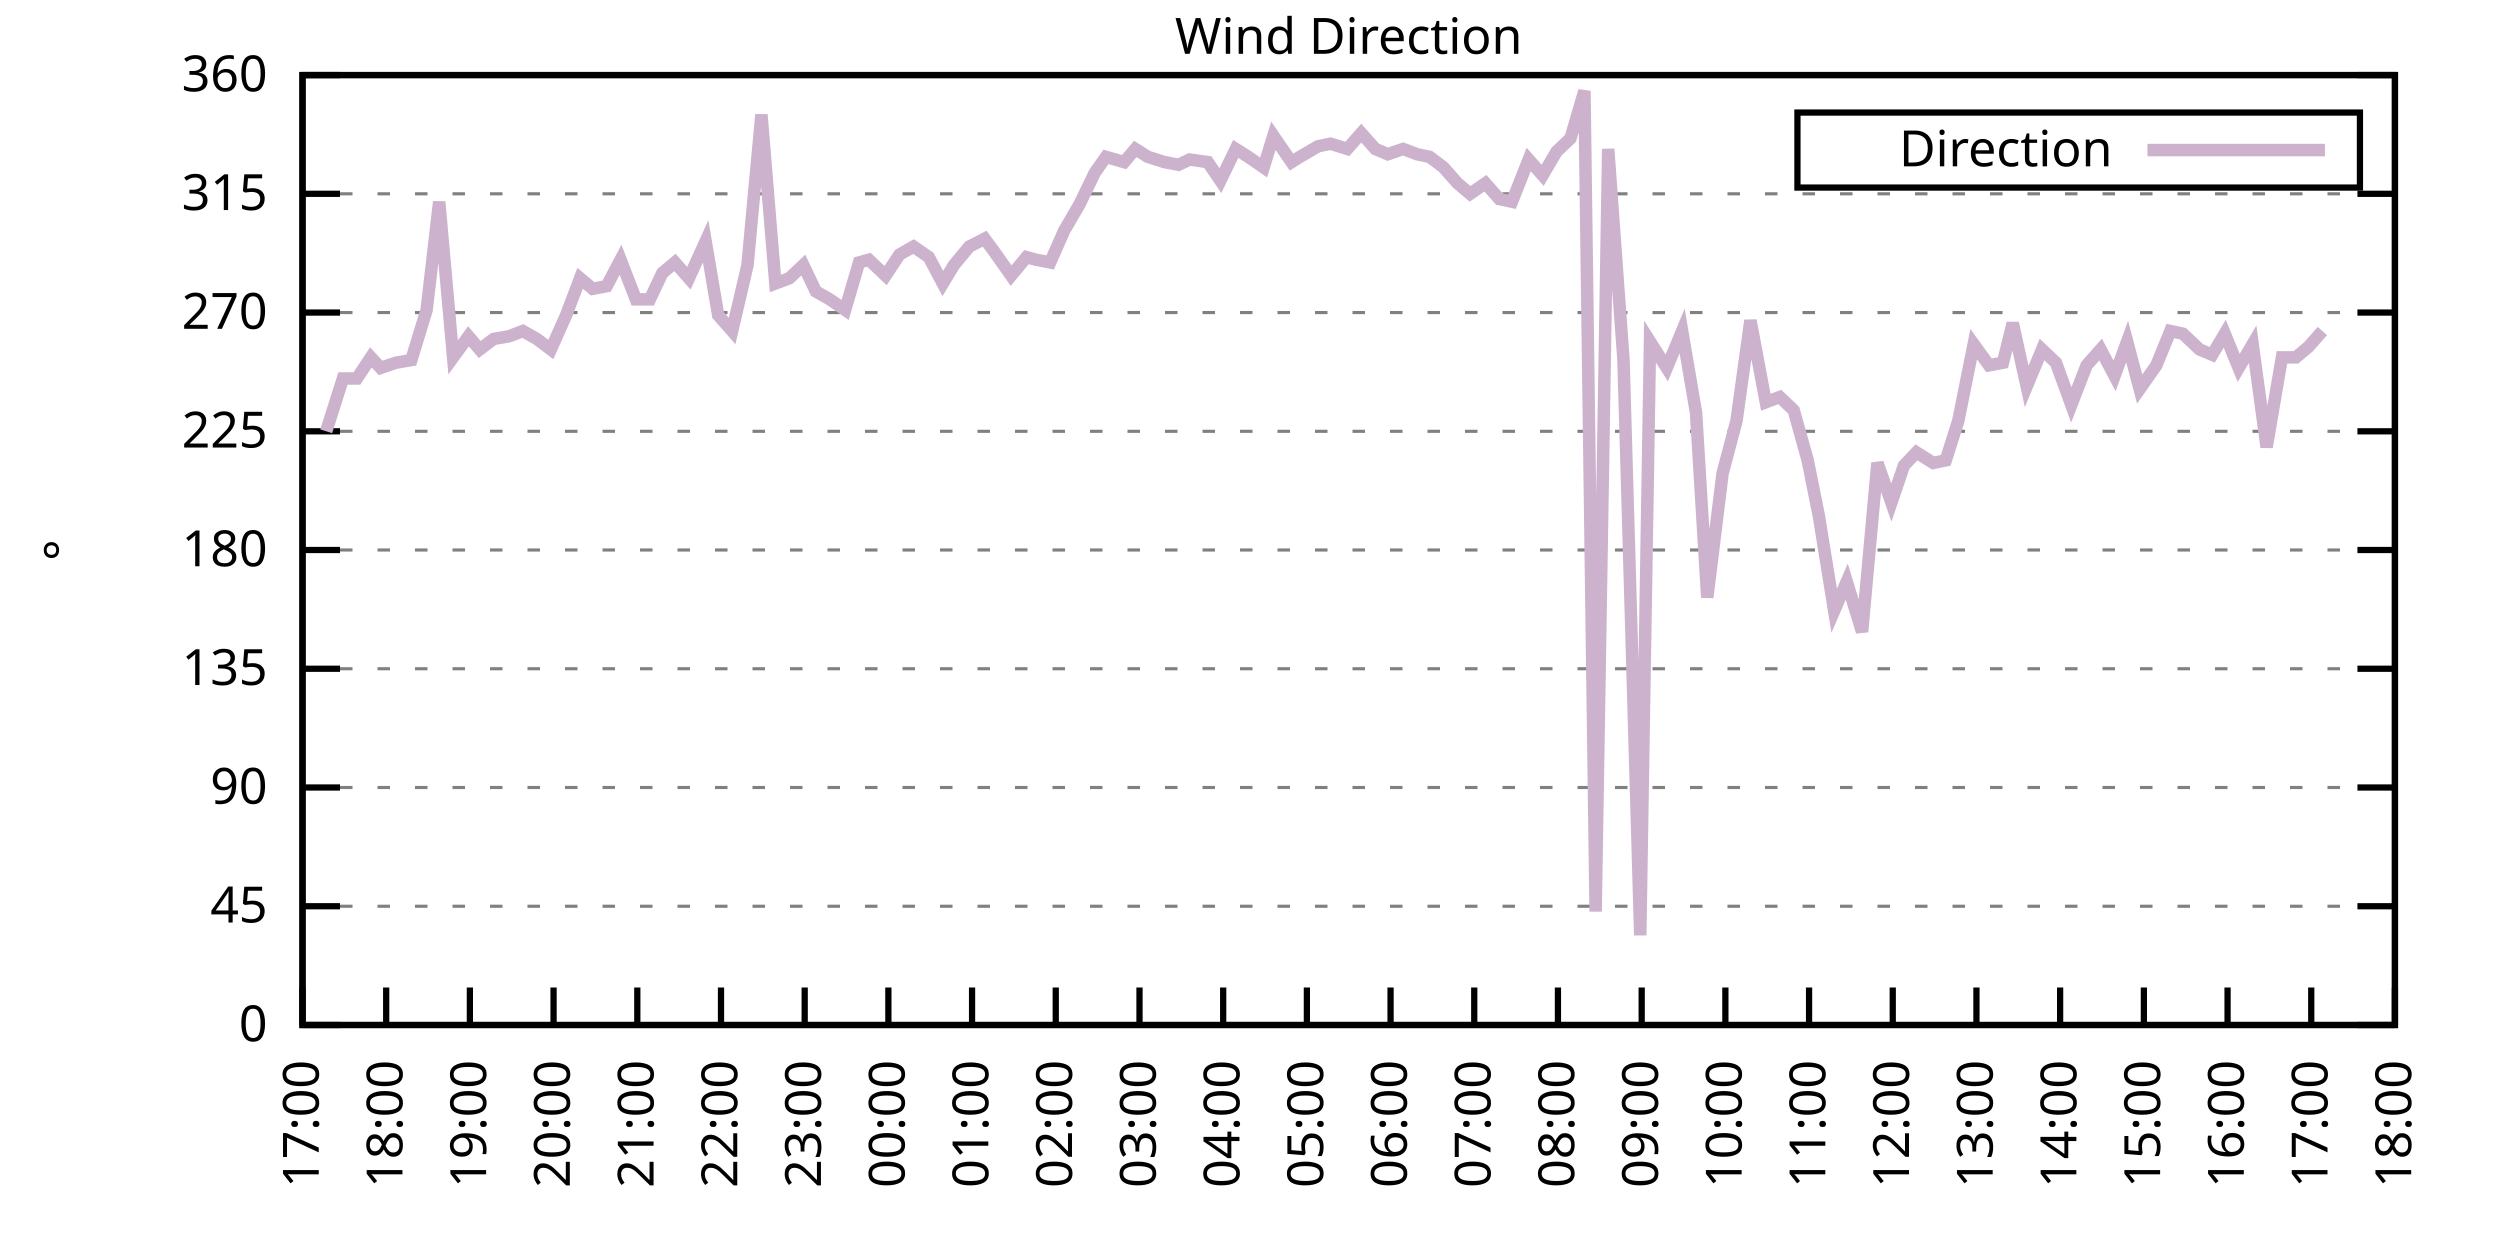
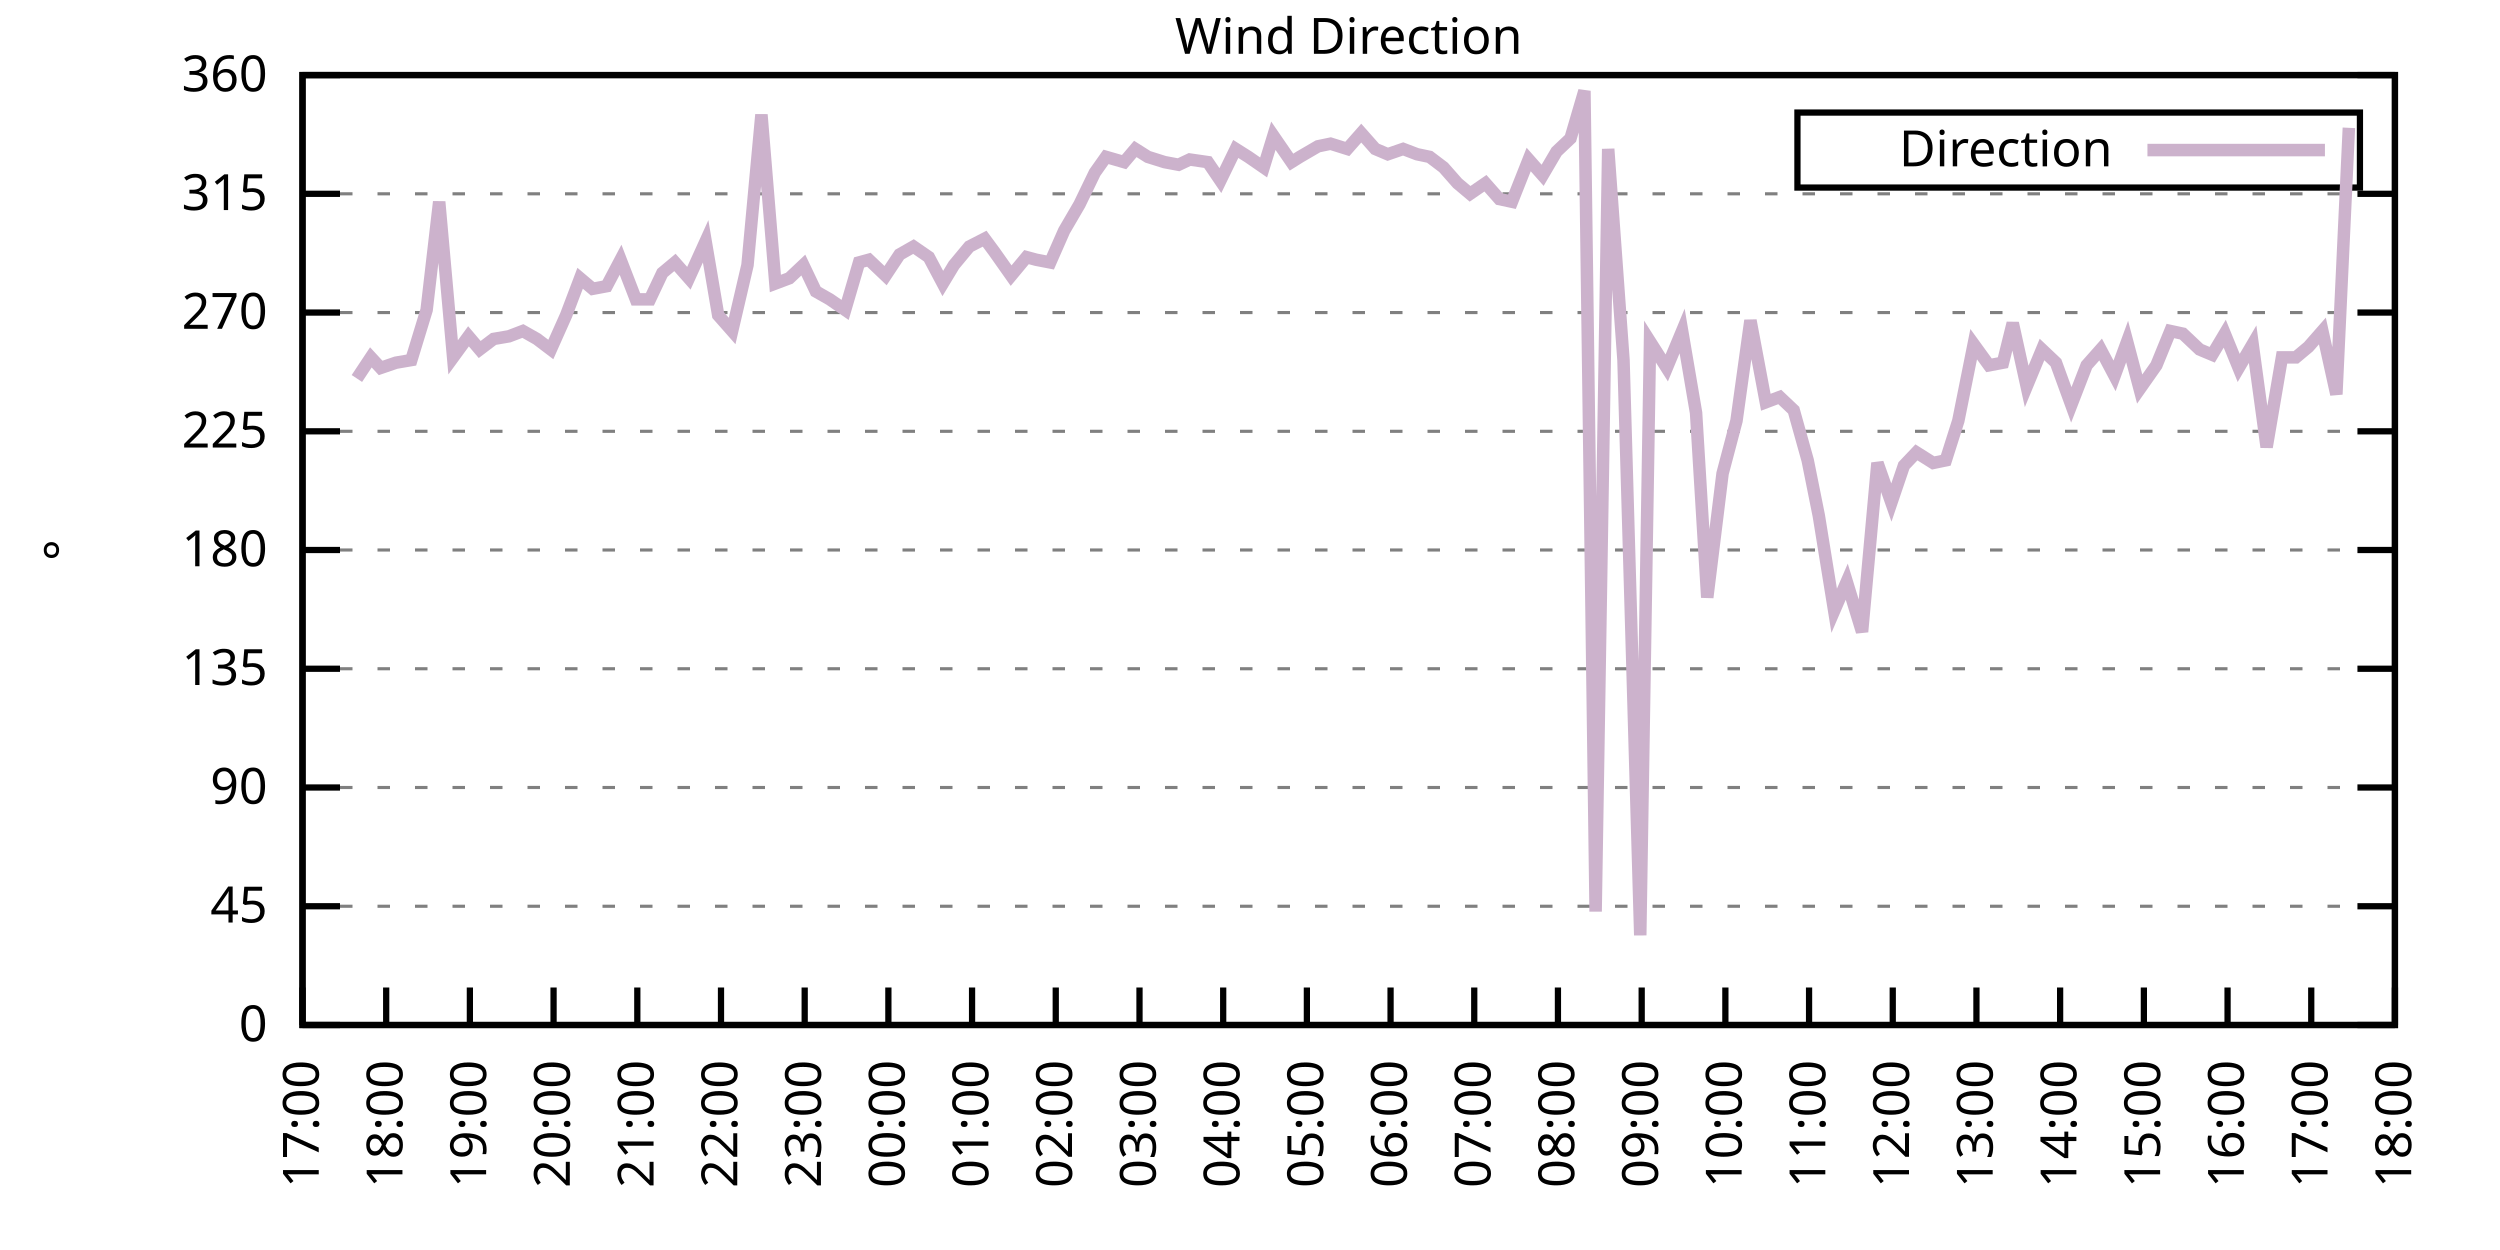
<svg xmlns="http://www.w3.org/2000/svg" xmlns:xlink="http://www.w3.org/1999/xlink" width="400" height="200" viewBox="0 0 400 200">
  <g id="gnuplot_canvas">
    <rect x="0" y="0" width="400" height="200" fill="none" />
    <defs>
      <circle id="gpDot" r="0.5" stroke-width="0.5" stroke="currentColor" />
      <path id="gpPt0" stroke-width="0.333" stroke="currentColor" d="M-1,0 h2 M0,-1 v2" />
      <path id="gpPt1" stroke-width="0.333" stroke="currentColor" d="M-1,-1 L1,1 M1,-1 L-1,1" />
      <path id="gpPt2" stroke-width="0.333" stroke="currentColor" d="M-1,0 L1,0 M0,-1 L0,1 M-1,-1 L1,1 M-1,1 L1,-1" />
      <rect id="gpPt3" stroke-width="0.333" stroke="currentColor" x="-1" y="-1" width="2" height="2" />
      <rect id="gpPt4" stroke-width="0.333" stroke="currentColor" fill="currentColor" x="-1" y="-1" width="2" height="2" />
      <circle id="gpPt5" stroke-width="0.333" stroke="currentColor" cx="0" cy="0" r="1" />
      <use xlink:href="#gpPt5" id="gpPt6" fill="currentColor" stroke="none" />
      <path id="gpPt7" stroke-width="0.333" stroke="currentColor" d="M0,-1.33 L-1.33,0.67 L1.33,0.67 z" />
      <use xlink:href="#gpPt7" id="gpPt8" fill="currentColor" stroke="none" />
      <use xlink:href="#gpPt7" id="gpPt9" stroke="currentColor" transform="rotate(180)" />
      <use xlink:href="#gpPt9" id="gpPt10" fill="currentColor" stroke="none" />
      <use xlink:href="#gpPt3" id="gpPt11" stroke="currentColor" transform="rotate(45)" />
      <use xlink:href="#gpPt11" id="gpPt12" fill="currentColor" stroke="none" />
      <path id="gpPt13" stroke-width="0.333" stroke="currentColor" d="M0,1.330 L1.265,0.411 L0.782,-1.067 L-0.782,-1.076 L-1.265,0.411 z" />
      <use xlink:href="#gpPt13" id="gpPt14" fill="currentColor" stroke="none" />
      <filter id="textbox" filterUnits="objectBoundingBox" x="0" y="0" height="1" width="1">
        <feFlood flood-color="white" flood-opacity="1" result="bgnd" />
        <feComposite in="SourceGraphic" in2="bgnd" operator="atop" />
      </filter>
      <filter id="greybox" filterUnits="objectBoundingBox" x="0" y="0" height="1" width="1">
        <feFlood flood-color="lightgrey" flood-opacity="1" result="grey" />
        <feComposite in="SourceGraphic" in2="grey" operator="atop" />
      </filter>
    </defs>
    <g fill="none" color="white" stroke="currentColor" stroke-width="1.00" stroke-linecap="butt" stroke-linejoin="miter">
</g>
    <g fill="none" color="black" stroke="currentColor" stroke-width="1.00" stroke-linecap="butt" stroke-linejoin="miter">
      <g stroke="none" shape-rendering="crispEdges">
        <polygon fill="rgb(255, 255, 255)" points="48.40,164.00 383.18,164.00 383.18,12.02 48.40,12.02 " />
      </g>
    </g>
    <g fill="none" color="black" stroke="currentColor" stroke-width="1.00" stroke-linecap="butt" stroke-linejoin="miter">
</g>
    <g fill="none" color="black" stroke="black" stroke-width="0.50" stroke-linecap="butt" stroke-linejoin="miter">
</g>
    <g fill="none" color="gray" stroke="currentColor" stroke-width="0.50" stroke-linecap="butt" stroke-linejoin="miter">
      <path stroke="gray" stroke-dasharray="2,4" class="gridline" d="M48.40,164.00 L383.19,164.00  " />
    </g>
    <g fill="none" color="gray" stroke="gray" stroke-width="1.00" stroke-linecap="butt" stroke-linejoin="miter">
</g>
    <g fill="none" color="black" stroke="currentColor" stroke-width="1.00" stroke-linecap="butt" stroke-linejoin="miter">
      <path stroke="black" d="M48.40,164.00 L54.40,164.00 M383.19,164.00 L377.19,164.00  " />
      <g transform="translate(42.80,166.60)" stroke="none" fill="black" font-family="Sans" font-size="8.00" text-anchor="end">
        <text>
          <tspan font-family="Sans"> 0</tspan>
        </text>
      </g>
    </g>
    <g fill="none" color="black" stroke="currentColor" stroke-width="1.00" stroke-linecap="butt" stroke-linejoin="miter">
</g>
    <g fill="none" color="black" stroke="black" stroke-width="0.50" stroke-linecap="butt" stroke-linejoin="miter">
</g>
    <g fill="none" color="gray" stroke="currentColor" stroke-width="0.50" stroke-linecap="butt" stroke-linejoin="miter">
      <path stroke="gray" stroke-dasharray="2,4" class="gridline" d="M48.40,145.00 L383.19,145.00  " />
    </g>
    <g fill="none" color="gray" stroke="gray" stroke-width="1.00" stroke-linecap="butt" stroke-linejoin="miter">
</g>
    <g fill="none" color="black" stroke="currentColor" stroke-width="1.00" stroke-linecap="butt" stroke-linejoin="miter">
      <path stroke="black" d="M48.40,145.00 L54.40,145.00 M383.19,145.00 L377.19,145.00  " />
      <g transform="translate(42.80,147.60)" stroke="none" fill="black" font-family="Sans" font-size="8.00" text-anchor="end">
        <text>
          <tspan font-family="Sans"> 45</tspan>
        </text>
      </g>
    </g>
    <g fill="none" color="black" stroke="currentColor" stroke-width="1.00" stroke-linecap="butt" stroke-linejoin="miter">
</g>
    <g fill="none" color="black" stroke="black" stroke-width="0.50" stroke-linecap="butt" stroke-linejoin="miter">
</g>
    <g fill="none" color="gray" stroke="currentColor" stroke-width="0.50" stroke-linecap="butt" stroke-linejoin="miter">
      <path stroke="gray" stroke-dasharray="2,4" class="gridline" d="M48.40,126.00 L383.19,126.00  " />
    </g>
    <g fill="none" color="gray" stroke="gray" stroke-width="1.00" stroke-linecap="butt" stroke-linejoin="miter">
</g>
    <g fill="none" color="black" stroke="currentColor" stroke-width="1.00" stroke-linecap="butt" stroke-linejoin="miter">
      <path stroke="black" d="M48.40,126.00 L54.40,126.00 M383.19,126.00 L377.19,126.00  " />
      <g transform="translate(42.80,128.60)" stroke="none" fill="black" font-family="Sans" font-size="8.00" text-anchor="end">
        <text>
          <tspan font-family="Sans"> 90</tspan>
        </text>
      </g>
    </g>
    <g fill="none" color="black" stroke="currentColor" stroke-width="1.00" stroke-linecap="butt" stroke-linejoin="miter">
</g>
    <g fill="none" color="black" stroke="black" stroke-width="0.50" stroke-linecap="butt" stroke-linejoin="miter">
</g>
    <g fill="none" color="gray" stroke="currentColor" stroke-width="0.50" stroke-linecap="butt" stroke-linejoin="miter">
      <path stroke="gray" stroke-dasharray="2,4" class="gridline" d="M48.40,107.00 L383.19,107.00  " />
    </g>
    <g fill="none" color="gray" stroke="gray" stroke-width="1.00" stroke-linecap="butt" stroke-linejoin="miter">
</g>
    <g fill="none" color="black" stroke="currentColor" stroke-width="1.00" stroke-linecap="butt" stroke-linejoin="miter">
      <path stroke="black" d="M48.40,107.00 L54.40,107.00 M383.19,107.00 L377.19,107.00  " />
      <g transform="translate(42.80,109.60)" stroke="none" fill="black" font-family="Sans" font-size="8.00" text-anchor="end">
        <text>
          <tspan font-family="Sans"> 135</tspan>
        </text>
      </g>
    </g>
    <g fill="none" color="black" stroke="currentColor" stroke-width="1.00" stroke-linecap="butt" stroke-linejoin="miter">
</g>
    <g fill="none" color="black" stroke="black" stroke-width="0.50" stroke-linecap="butt" stroke-linejoin="miter">
</g>
    <g fill="none" color="gray" stroke="currentColor" stroke-width="0.50" stroke-linecap="butt" stroke-linejoin="miter">
      <path stroke="gray" stroke-dasharray="2,4" class="gridline" d="M48.40,88.00 L383.19,88.00  " />
    </g>
    <g fill="none" color="gray" stroke="gray" stroke-width="1.00" stroke-linecap="butt" stroke-linejoin="miter">
</g>
    <g fill="none" color="black" stroke="currentColor" stroke-width="1.00" stroke-linecap="butt" stroke-linejoin="miter">
      <path stroke="black" d="M48.40,88.00 L54.40,88.00 M383.19,88.00 L377.19,88.00  " />
      <g transform="translate(42.80,90.60)" stroke="none" fill="black" font-family="Sans" font-size="8.00" text-anchor="end">
        <text>
          <tspan font-family="Sans"> 180</tspan>
        </text>
      </g>
    </g>
    <g fill="none" color="black" stroke="currentColor" stroke-width="1.00" stroke-linecap="butt" stroke-linejoin="miter">
</g>
    <g fill="none" color="black" stroke="black" stroke-width="0.50" stroke-linecap="butt" stroke-linejoin="miter">
</g>
    <g fill="none" color="gray" stroke="currentColor" stroke-width="0.50" stroke-linecap="butt" stroke-linejoin="miter">
      <path stroke="gray" stroke-dasharray="2,4" class="gridline" d="M48.40,69.01 L383.19,69.01  " />
    </g>
    <g fill="none" color="gray" stroke="gray" stroke-width="1.00" stroke-linecap="butt" stroke-linejoin="miter">
</g>
    <g fill="none" color="black" stroke="currentColor" stroke-width="1.00" stroke-linecap="butt" stroke-linejoin="miter">
      <path stroke="black" d="M48.40,69.01 L54.40,69.01 M383.19,69.01 L377.19,69.01  " />
      <g transform="translate(42.80,71.61)" stroke="none" fill="black" font-family="Sans" font-size="8.00" text-anchor="end">
        <text>
          <tspan font-family="Sans"> 225</tspan>
        </text>
      </g>
    </g>
    <g fill="none" color="black" stroke="currentColor" stroke-width="1.00" stroke-linecap="butt" stroke-linejoin="miter">
</g>
    <g fill="none" color="black" stroke="black" stroke-width="0.50" stroke-linecap="butt" stroke-linejoin="miter">
</g>
    <g fill="none" color="gray" stroke="currentColor" stroke-width="0.50" stroke-linecap="butt" stroke-linejoin="miter">
      <path stroke="gray" stroke-dasharray="2,4" class="gridline" d="M48.40,50.01 L383.19,50.01  " />
    </g>
    <g fill="none" color="gray" stroke="gray" stroke-width="1.00" stroke-linecap="butt" stroke-linejoin="miter">
</g>
    <g fill="none" color="black" stroke="currentColor" stroke-width="1.00" stroke-linecap="butt" stroke-linejoin="miter">
      <path stroke="black" d="M48.40,50.01 L54.40,50.01 M383.19,50.01 L377.19,50.01  " />
      <g transform="translate(42.80,52.61)" stroke="none" fill="black" font-family="Sans" font-size="8.00" text-anchor="end">
        <text>
          <tspan font-family="Sans"> 270</tspan>
        </text>
      </g>
    </g>
    <g fill="none" color="black" stroke="currentColor" stroke-width="1.00" stroke-linecap="butt" stroke-linejoin="miter">
</g>
    <g fill="none" color="black" stroke="black" stroke-width="0.50" stroke-linecap="butt" stroke-linejoin="miter">
</g>
    <g fill="none" color="gray" stroke="currentColor" stroke-width="0.50" stroke-linecap="butt" stroke-linejoin="miter">
      <path stroke="gray" stroke-dasharray="2,4" class="gridline" d="M48.40,31.01 L383.19,31.01  " />
    </g>
    <g fill="none" color="gray" stroke="gray" stroke-width="1.00" stroke-linecap="butt" stroke-linejoin="miter">
</g>
    <g fill="none" color="black" stroke="currentColor" stroke-width="1.00" stroke-linecap="butt" stroke-linejoin="miter">
      <path stroke="black" d="M48.40,31.01 L54.40,31.01 M383.19,31.01 L377.19,31.01  " />
      <g transform="translate(42.80,33.61)" stroke="none" fill="black" font-family="Sans" font-size="8.00" text-anchor="end">
        <text>
          <tspan font-family="Sans"> 315</tspan>
        </text>
      </g>
    </g>
    <g fill="none" color="black" stroke="currentColor" stroke-width="1.00" stroke-linecap="butt" stroke-linejoin="miter">
</g>
    <g fill="none" color="black" stroke="black" stroke-width="0.50" stroke-linecap="butt" stroke-linejoin="miter">
</g>
    <g fill="none" color="gray" stroke="currentColor" stroke-width="0.50" stroke-linecap="butt" stroke-linejoin="miter">
      <path stroke="gray" stroke-dasharray="2,4" class="gridline" d="M48.40,12.01 L383.19,12.01  " />
    </g>
    <g fill="none" color="gray" stroke="gray" stroke-width="1.00" stroke-linecap="butt" stroke-linejoin="miter">
</g>
    <g fill="none" color="black" stroke="currentColor" stroke-width="1.00" stroke-linecap="butt" stroke-linejoin="miter">
      <path stroke="black" d="M48.40,12.01 L54.40,12.01 M383.19,12.01 L377.19,12.01  " />
      <g transform="translate(42.80,14.61)" stroke="none" fill="black" font-family="Sans" font-size="8.00" text-anchor="end">
        <text>
          <tspan font-family="Sans"> 360</tspan>
        </text>
      </g>
    </g>
    <g fill="none" color="black" stroke="currentColor" stroke-width="1.00" stroke-linecap="butt" stroke-linejoin="miter">
      <path stroke="black" d="M48.40,164.00 L48.40,158.00  " />
      <g transform="translate(51.00,169.60) rotate(270.00)" stroke="none" fill="black" font-family="Sans" font-size="8.00" text-anchor="end">
        <text>
          <tspan font-family="Sans">17:00</tspan>
        </text>
      </g>
    </g>
    <g fill="none" color="black" stroke="currentColor" stroke-width="1.00" stroke-linecap="butt" stroke-linejoin="miter">
      <path stroke="black" d="M61.79,164.00 L61.79,158.00  " />
      <g transform="translate(64.39,169.60) rotate(270.00)" stroke="none" fill="black" font-family="Sans" font-size="8.00" text-anchor="end">
        <text>
          <tspan font-family="Sans">18:00</tspan>
        </text>
      </g>
    </g>
    <g fill="none" color="black" stroke="currentColor" stroke-width="1.00" stroke-linecap="butt" stroke-linejoin="miter">
      <path stroke="black" d="M75.18,164.00 L75.18,158.00  " />
      <g transform="translate(77.78,169.60) rotate(270.00)" stroke="none" fill="black" font-family="Sans" font-size="8.00" text-anchor="end">
        <text>
          <tspan font-family="Sans">19:00</tspan>
        </text>
      </g>
    </g>
    <g fill="none" color="black" stroke="currentColor" stroke-width="1.00" stroke-linecap="butt" stroke-linejoin="miter">
      <path stroke="black" d="M88.57,164.00 L88.57,158.00  " />
      <g transform="translate(91.17,169.60) rotate(270.00)" stroke="none" fill="black" font-family="Sans" font-size="8.00" text-anchor="end">
        <text>
          <tspan font-family="Sans">20:00</tspan>
        </text>
      </g>
    </g>
    <g fill="none" color="black" stroke="currentColor" stroke-width="1.00" stroke-linecap="butt" stroke-linejoin="miter">
      <path stroke="black" d="M101.97,164.00 L101.97,158.00  " />
      <g transform="translate(104.57,169.60) rotate(270.00)" stroke="none" fill="black" font-family="Sans" font-size="8.00" text-anchor="end">
        <text>
          <tspan font-family="Sans">21:00</tspan>
        </text>
      </g>
    </g>
    <g fill="none" color="black" stroke="currentColor" stroke-width="1.00" stroke-linecap="butt" stroke-linejoin="miter">
      <path stroke="black" d="M115.36,164.00 L115.36,158.00  " />
      <g transform="translate(117.96,169.60) rotate(270.00)" stroke="none" fill="black" font-family="Sans" font-size="8.00" text-anchor="end">
        <text>
          <tspan font-family="Sans">22:00</tspan>
        </text>
      </g>
    </g>
    <g fill="none" color="black" stroke="currentColor" stroke-width="1.00" stroke-linecap="butt" stroke-linejoin="miter">
      <path stroke="black" d="M128.75,164.00 L128.75,158.00  " />
      <g transform="translate(131.35,169.60) rotate(270.00)" stroke="none" fill="black" font-family="Sans" font-size="8.00" text-anchor="end">
        <text>
          <tspan font-family="Sans">23:00</tspan>
        </text>
      </g>
    </g>
    <g fill="none" color="black" stroke="currentColor" stroke-width="1.00" stroke-linecap="butt" stroke-linejoin="miter">
      <path stroke="black" d="M142.14,164.00 L142.14,158.00  " />
      <g transform="translate(144.74,169.60) rotate(270.00)" stroke="none" fill="black" font-family="Sans" font-size="8.00" text-anchor="end">
        <text>
          <tspan font-family="Sans">00:00</tspan>
        </text>
      </g>
    </g>
    <g fill="none" color="black" stroke="currentColor" stroke-width="1.00" stroke-linecap="butt" stroke-linejoin="miter">
      <path stroke="black" d="M155.53,164.00 L155.53,158.00  " />
      <g transform="translate(158.13,169.60) rotate(270.00)" stroke="none" fill="black" font-family="Sans" font-size="8.00" text-anchor="end">
        <text>
          <tspan font-family="Sans">01:00</tspan>
        </text>
      </g>
    </g>
    <g fill="none" color="black" stroke="currentColor" stroke-width="1.00" stroke-linecap="butt" stroke-linejoin="miter">
      <path stroke="black" d="M168.92,164.00 L168.92,158.00  " />
      <g transform="translate(171.52,169.60) rotate(270.00)" stroke="none" fill="black" font-family="Sans" font-size="8.00" text-anchor="end">
        <text>
          <tspan font-family="Sans">02:00</tspan>
        </text>
      </g>
    </g>
    <g fill="none" color="black" stroke="currentColor" stroke-width="1.00" stroke-linecap="butt" stroke-linejoin="miter">
      <path stroke="black" d="M182.32,164.00 L182.32,158.00  " />
      <g transform="translate(184.92,169.60) rotate(270.00)" stroke="none" fill="black" font-family="Sans" font-size="8.00" text-anchor="end">
        <text>
          <tspan font-family="Sans">03:00</tspan>
        </text>
      </g>
    </g>
    <g fill="none" color="black" stroke="currentColor" stroke-width="1.00" stroke-linecap="butt" stroke-linejoin="miter">
      <path stroke="black" d="M195.71,164.00 L195.71,158.00  " />
      <g transform="translate(198.31,169.60) rotate(270.00)" stroke="none" fill="black" font-family="Sans" font-size="8.00" text-anchor="end">
        <text>
          <tspan font-family="Sans">04:00</tspan>
        </text>
      </g>
    </g>
    <g fill="none" color="black" stroke="currentColor" stroke-width="1.00" stroke-linecap="butt" stroke-linejoin="miter">
      <path stroke="black" d="M209.10,164.00 L209.10,158.00  " />
      <g transform="translate(211.70,169.60) rotate(270.00)" stroke="none" fill="black" font-family="Sans" font-size="8.00" text-anchor="end">
        <text>
          <tspan font-family="Sans">05:00</tspan>
        </text>
      </g>
    </g>
    <g fill="none" color="black" stroke="currentColor" stroke-width="1.00" stroke-linecap="butt" stroke-linejoin="miter">
      <path stroke="black" d="M222.49,164.00 L222.49,158.00  " />
      <g transform="translate(225.09,169.60) rotate(270.00)" stroke="none" fill="black" font-family="Sans" font-size="8.00" text-anchor="end">
        <text>
          <tspan font-family="Sans">06:00</tspan>
        </text>
      </g>
    </g>
    <g fill="none" color="black" stroke="currentColor" stroke-width="1.00" stroke-linecap="butt" stroke-linejoin="miter">
      <path stroke="black" d="M235.88,164.00 L235.88,158.00  " />
      <g transform="translate(238.48,169.60) rotate(270.00)" stroke="none" fill="black" font-family="Sans" font-size="8.00" text-anchor="end">
        <text>
          <tspan font-family="Sans">07:00</tspan>
        </text>
      </g>
    </g>
    <g fill="none" color="black" stroke="currentColor" stroke-width="1.00" stroke-linecap="butt" stroke-linejoin="miter">
      <path stroke="black" d="M249.27,164.00 L249.27,158.00  " />
      <g transform="translate(251.87,169.60) rotate(270.00)" stroke="none" fill="black" font-family="Sans" font-size="8.00" text-anchor="end">
        <text>
          <tspan font-family="Sans">08:00</tspan>
        </text>
      </g>
    </g>
    <g fill="none" color="black" stroke="currentColor" stroke-width="1.00" stroke-linecap="butt" stroke-linejoin="miter">
      <path stroke="black" d="M262.67,164.00 L262.67,158.00  " />
      <g transform="translate(265.27,169.60) rotate(270.00)" stroke="none" fill="black" font-family="Sans" font-size="8.00" text-anchor="end">
        <text>
          <tspan font-family="Sans">09:00</tspan>
        </text>
      </g>
    </g>
    <g fill="none" color="black" stroke="currentColor" stroke-width="1.00" stroke-linecap="butt" stroke-linejoin="miter">
      <path stroke="black" d="M276.06,164.00 L276.06,158.00  " />
      <g transform="translate(278.66,169.60) rotate(270.00)" stroke="none" fill="black" font-family="Sans" font-size="8.00" text-anchor="end">
        <text>
          <tspan font-family="Sans">10:00</tspan>
        </text>
      </g>
    </g>
    <g fill="none" color="black" stroke="currentColor" stroke-width="1.00" stroke-linecap="butt" stroke-linejoin="miter">
      <path stroke="black" d="M289.45,164.00 L289.45,158.00  " />
      <g transform="translate(292.05,169.60) rotate(270.00)" stroke="none" fill="black" font-family="Sans" font-size="8.00" text-anchor="end">
        <text>
          <tspan font-family="Sans">11:00</tspan>
        </text>
      </g>
    </g>
    <g fill="none" color="black" stroke="currentColor" stroke-width="1.00" stroke-linecap="butt" stroke-linejoin="miter">
      <path stroke="black" d="M302.84,164.00 L302.84,158.00  " />
      <g transform="translate(305.44,169.60) rotate(270.00)" stroke="none" fill="black" font-family="Sans" font-size="8.00" text-anchor="end">
        <text>
          <tspan font-family="Sans">12:00</tspan>
        </text>
      </g>
    </g>
    <g fill="none" color="black" stroke="currentColor" stroke-width="1.00" stroke-linecap="butt" stroke-linejoin="miter">
      <path stroke="black" d="M316.23,164.00 L316.23,158.00  " />
      <g transform="translate(318.83,169.60) rotate(270.00)" stroke="none" fill="black" font-family="Sans" font-size="8.00" text-anchor="end">
        <text>
          <tspan font-family="Sans">13:00</tspan>
        </text>
      </g>
    </g>
    <g fill="none" color="black" stroke="currentColor" stroke-width="1.00" stroke-linecap="butt" stroke-linejoin="miter">
      <path stroke="black" d="M329.62,164.00 L329.62,158.00  " />
      <g transform="translate(332.22,169.60) rotate(270.00)" stroke="none" fill="black" font-family="Sans" font-size="8.00" text-anchor="end">
        <text>
          <tspan font-family="Sans">14:00</tspan>
        </text>
      </g>
    </g>
    <g fill="none" color="black" stroke="currentColor" stroke-width="1.00" stroke-linecap="butt" stroke-linejoin="miter">
      <path stroke="black" d="M343.02,164.00 L343.02,158.00  " />
      <g transform="translate(345.62,169.60) rotate(270.00)" stroke="none" fill="black" font-family="Sans" font-size="8.00" text-anchor="end">
        <text>
          <tspan font-family="Sans">15:00</tspan>
        </text>
      </g>
    </g>
    <g fill="none" color="black" stroke="currentColor" stroke-width="1.00" stroke-linecap="butt" stroke-linejoin="miter">
      <path stroke="black" d="M356.41,164.00 L356.41,158.00  " />
      <g transform="translate(359.01,169.60) rotate(270.00)" stroke="none" fill="black" font-family="Sans" font-size="8.00" text-anchor="end">
        <text>
          <tspan font-family="Sans">16:00</tspan>
        </text>
      </g>
    </g>
    <g fill="none" color="black" stroke="currentColor" stroke-width="1.00" stroke-linecap="butt" stroke-linejoin="miter">
      <path stroke="black" d="M369.80,164.00 L369.80,158.00  " />
      <g transform="translate(372.40,169.60) rotate(270.00)" stroke="none" fill="black" font-family="Sans" font-size="8.00" text-anchor="end">
        <text>
          <tspan font-family="Sans">17:00</tspan>
        </text>
      </g>
    </g>
    <g fill="none" color="black" stroke="currentColor" stroke-width="1.00" stroke-linecap="butt" stroke-linejoin="miter">
      <path stroke="black" d="M383.19,164.00 L383.19,158.00  " />
      <g transform="translate(385.79,169.60) rotate(270.00)" stroke="none" fill="black" font-family="Sans" font-size="8.00" text-anchor="end">
        <text>
          <tspan font-family="Sans">18:00</tspan>
        </text>
      </g>
    </g>
    <g fill="none" color="black" stroke="currentColor" stroke-width="1.00" stroke-linecap="butt" stroke-linejoin="miter">
</g>
    <g fill="none" color="black" stroke="currentColor" stroke-width="1.00" stroke-linecap="butt" stroke-linejoin="miter">
      <path stroke="black" d="M48.40,12.01 L48.40,164.00 L383.19,164.00 L383.19,12.01 L48.40,12.01 Z  " />
    </g>
    <g fill="none" color="black" stroke="currentColor" stroke-width="1.00" stroke-linecap="butt" stroke-linejoin="miter">
</g>
    <g fill="none" color="black" stroke="currentColor" stroke-width="1.00" stroke-linecap="butt" stroke-linejoin="miter">
      <path stroke="black" d="M287.59,30.01 L287.59,18.01 L377.59,18.01 L377.59,30.01 L287.59,30.01 Z  " />
    </g>
    <g id="Wind_direction_plot_1">
      <g fill="none" color="white" stroke="black" stroke-width="2.00" stroke-linecap="butt" stroke-linejoin="miter">
</g>
      <g fill="none" color="black" stroke="currentColor" stroke-width="2.00" stroke-linecap="butt" stroke-linejoin="miter">
        <g transform="translate(337.99,26.61)" stroke="none" fill="black" font-family="Sans" font-size="8.00" text-anchor="end">
          <text>
            <tspan font-family="Sans">Direction</tspan>
          </text>
        </g>
      </g>
      <g fill="none" color="black" stroke="currentColor" stroke-width="2.00" stroke-linecap="butt" stroke-linejoin="miter">
-         <path stroke="rgb(204, 178, 204)" d="M343.59,24.01 L371.99,24.01 M52.19,69.01 L54.87,60.56 L57.10,60.56 L59.34,57.18 L60.90,58.87 L63.35,58.03   L65.81,57.61 L68.26,49.59 L70.27,32.28 L72.50,57.18 L74.96,53.81 L76.75,55.92 L78.98,54.23 L81.43,53.81   L83.66,52.96 L85.90,54.23 L88.13,55.92 L90.58,50.43 L92.82,44.52 L94.82,46.21 L97.06,45.79 L99.29,41.56   L101.74,47.90 L103.98,47.90 L105.98,43.67 L107.99,41.99 L110.22,44.52 L112.90,38.61 L114.91,50.43 L117.14,52.96   L119.60,42.41 L121.83,18.34 L124.06,45.36 L126.29,44.52 L128.53,42.41 L130.54,46.63 L132.77,47.90 L135.22,49.59   L137.45,41.99 L139.02,41.56 L141.69,44.10 L143.93,40.72 L146.16,39.45 L148.61,41.14 L150.85,45.36 L152.63,42.41   L155.09,39.45 L157.54,38.19 L159.10,40.30 L161.78,44.10 L164.24,41.14 L165.80,41.56 L168.03,41.99 L170.26,36.92   L172.72,32.70 L175.17,27.63 L176.96,25.10 L179.86,25.94 L181.65,23.83 L183.66,25.10 L186.33,25.94 L188.57,26.36   L190.35,25.52 L193.25,25.94 L195.26,28.90 L197.72,23.83 L199.73,25.10 L202.18,26.79 L203.74,21.72 L206.64,25.94   L207.98,25.10 L210.88,23.41 L212.89,22.99 L215.57,23.83 L217.80,21.30 L220.04,23.83 L222.04,24.68 L224.50,23.83   L226.73,24.68 L228.74,25.10 L230.97,26.79 L233.20,29.32 L235.21,31.01 L237.67,29.32 L239.90,31.85 L241.91,32.28   L244.59,25.52 L246.82,28.05 L249.05,24.25 L251.28,22.14 L253.51,14.54 L255.30,145.85 L257.31,23.83 L259.76,57.61   L262.44,149.65 L264.00,54.65 L266.68,58.87 L269.14,52.96 L271.37,66.05 L273.16,95.60 L275.61,75.76 L277.84,67.32   L280.07,51.27 L282.53,64.36 L284.76,63.52 L286.99,65.63 L289.23,73.65 L291.01,82.52 L293.47,97.72 L295.48,93.07   L297.93,101.09 L300.39,74.07 L302.62,80.41 L304.63,74.49 L306.63,72.38 L309.31,74.07 L311.32,73.65 L313.33,67.32   L315.79,55.07 L318.24,58.45 L320.47,58.03 L322.04,51.70 L324.27,61.83 L326.72,55.92 L328.95,58.03 L331.41,64.78   L333.86,58.45 L336.10,55.92 L338.33,60.14 L340.34,54.65 L342.35,62.25 L345.02,58.45 L347.26,52.96 L349.26,53.39   L351.94,55.92 L353.95,56.76 L355.96,53.39 L358.19,58.87 L360.42,55.07 L362.66,71.54 L365.11,57.18 L367.34,57.18   L369.35,55.50 L371.58,52.96  " />
+         <path stroke="rgb(204, 178, 204)" d="M343.59,24.01 L371.99,24.01 M57.10,60.56 L59.34,57.18 L60.90,58.87 L63.35,58.03 L65.81,57.61 L68.26,49.59   L70.27,32.28 L72.50,57.18 L74.96,53.81 L76.75,55.92 L78.98,54.23 L81.43,53.81 L83.66,52.96 L85.90,54.23   L88.13,55.92 L90.58,50.43 L92.82,44.52 L94.82,46.21 L97.06,45.79 L99.29,41.56 L101.74,47.90 L103.98,47.90   L105.98,43.67 L107.99,41.99 L110.22,44.52 L112.90,38.61 L114.91,50.43 L117.14,52.96 L119.60,42.41 L121.83,18.34   L124.06,45.36 L126.29,44.52 L128.53,42.41 L130.54,46.63 L132.77,47.90 L135.22,49.59 L137.45,41.99 L139.02,41.56   L141.69,44.10 L143.93,40.72 L146.16,39.45 L148.61,41.14 L150.85,45.36 L152.63,42.41 L155.09,39.45 L157.54,38.19   L159.10,40.30 L161.78,44.10 L164.24,41.14 L165.80,41.56 L168.03,41.99 L170.26,36.92 L172.72,32.70 L175.17,27.63   L176.96,25.10 L179.86,25.94 L181.65,23.83 L183.66,25.10 L186.33,25.94 L188.57,26.36 L190.35,25.52 L193.25,25.94   L195.26,28.90 L197.72,23.83 L199.73,25.10 L202.18,26.79 L203.74,21.72 L206.64,25.94 L207.98,25.10 L210.88,23.41   L212.89,22.99 L215.57,23.83 L217.80,21.30 L220.04,23.83 L222.04,24.68 L224.50,23.83 L226.73,24.68 L228.74,25.10   L230.97,26.79 L233.20,29.32 L235.21,31.01 L237.67,29.32 L239.90,31.85 L241.91,32.28 L244.59,25.52 L246.82,28.05   L249.05,24.25 L251.28,22.14 L253.51,14.54 L255.30,145.85 L257.31,23.83 L259.76,57.61 L262.44,149.65 L264.00,54.65   L266.68,58.87 L269.14,52.96 L271.37,66.05 L273.16,95.60 L275.61,75.76 L277.84,67.32 L280.07,51.27 L282.53,64.36   L284.76,63.52 L286.99,65.63 L289.23,73.65 L291.01,82.52 L293.47,97.72 L295.48,93.07 L297.93,101.09 L300.39,74.07   L302.62,80.41 L304.63,74.49 L306.63,72.38 L309.31,74.07 L311.32,73.65 L313.33,67.32 L315.79,55.07 L318.24,58.45   L320.47,58.03 L322.04,51.70 L324.27,61.83 L326.72,55.92 L328.95,58.03 L331.41,64.78 L333.86,58.45 L336.10,55.92   L338.33,60.14 L340.34,54.65 L342.35,62.25 L345.02,58.45 L347.26,52.96 L349.26,53.39 L351.94,55.92 L353.95,56.76   L355.96,53.39 L358.19,58.87 L360.42,55.07 L362.66,71.54 L365.11,57.18 L367.34,57.18 L369.35,55.50 L371.58,52.96   L373.82,63.10 L375.82,20.45  " />
      </g>
    </g>
    <g fill="none" color="black" stroke="currentColor" stroke-width="2.00" stroke-linecap="butt" stroke-linejoin="miter">
</g>
    <g fill="none" color="black" stroke="black" stroke-width="1.00" stroke-linecap="butt" stroke-linejoin="miter">
</g>
    <g fill="none" color="black" stroke="currentColor" stroke-width="1.00" stroke-linecap="butt" stroke-linejoin="miter">
      <path stroke="black" d="M48.40,12.01 L48.40,164.00 L383.19,164.00 L383.19,12.01 L48.40,12.01 Z  " />
      <g transform="translate(12.80,88.01) rotate(270.00)" stroke="none" fill="black" font-family="Sans" font-size="8.00" text-anchor="middle">
        <text>
          <tspan font-family="Sans">°</tspan>
        </text>
      </g>
    </g>
    <g fill="none" color="black" stroke="currentColor" stroke-width="1.00" stroke-linecap="butt" stroke-linejoin="miter">
</g>
    <g fill="none" color="black" stroke="currentColor" stroke-width="1.00" stroke-linecap="butt" stroke-linejoin="miter">
      <g transform="translate(215.79,8.61)" stroke="none" fill="black" font-family="Sans" font-size="8.00" text-anchor="middle">
        <text>
          <tspan font-family="Sans">Wind Direction</tspan>
        </text>
      </g>
    </g>
    <g fill="none" color="black" stroke="currentColor" stroke-width="1.00" stroke-linecap="butt" stroke-linejoin="miter">
</g>
  </g>
</svg>
